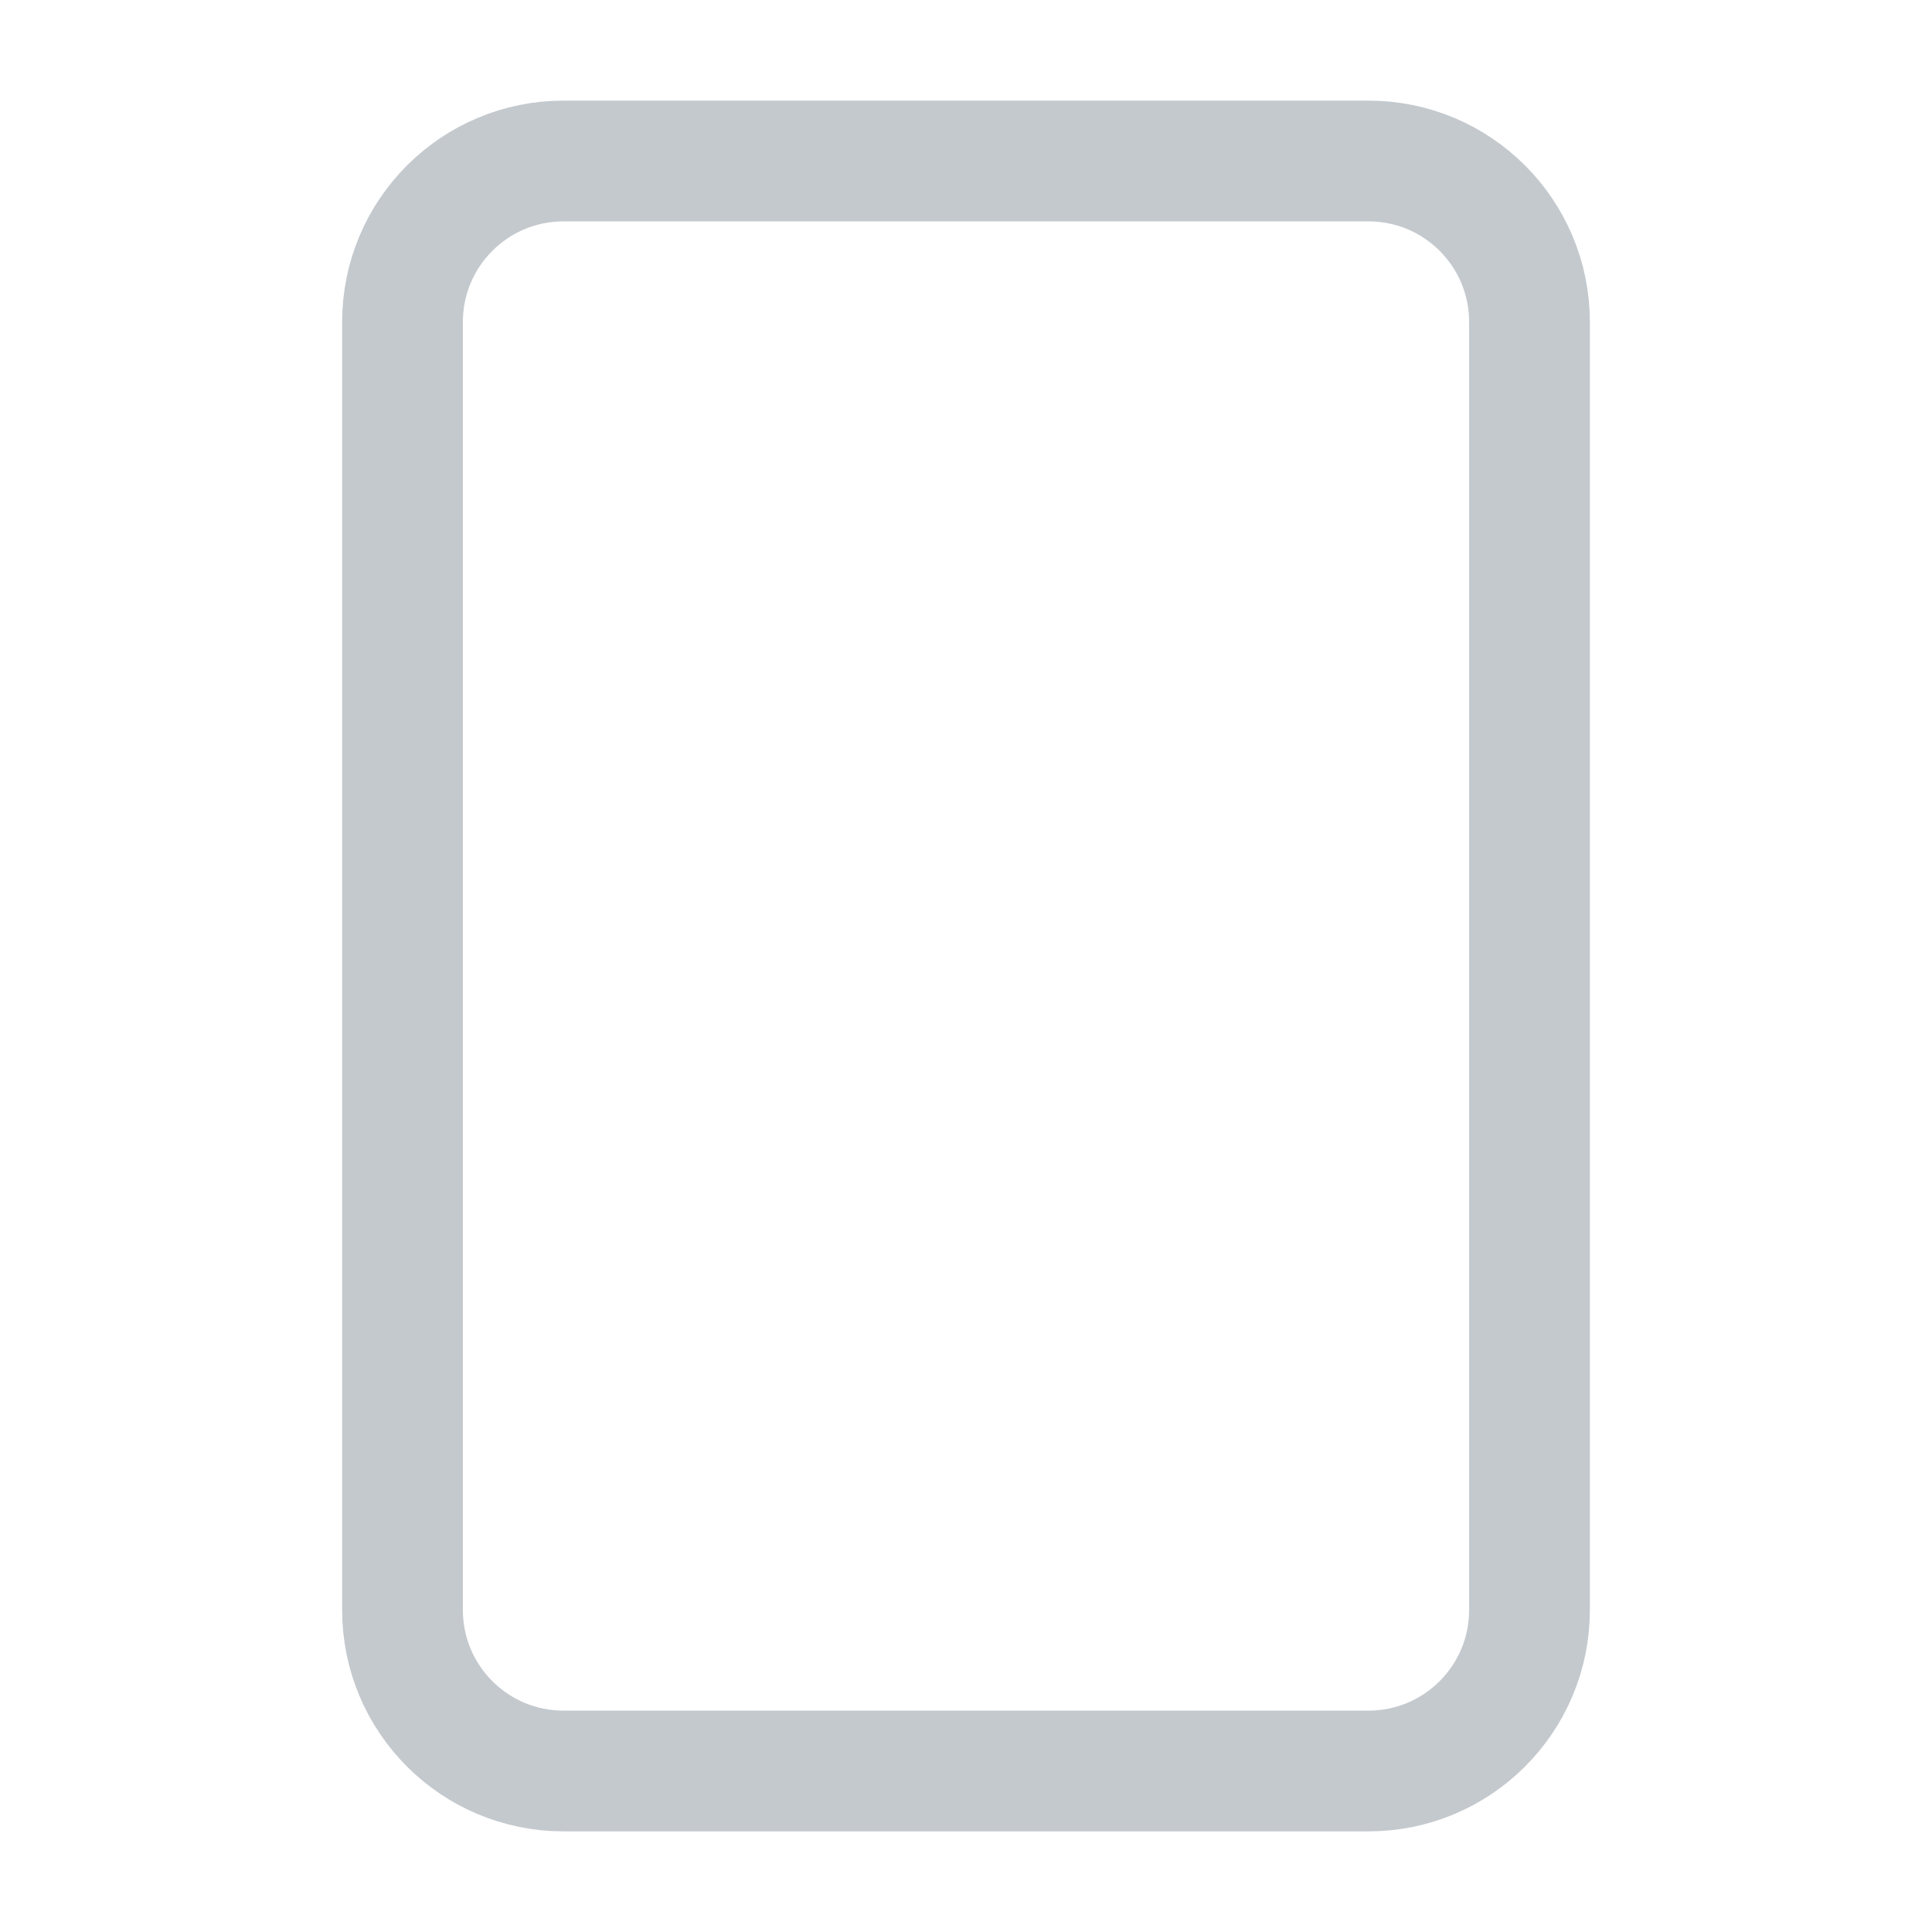
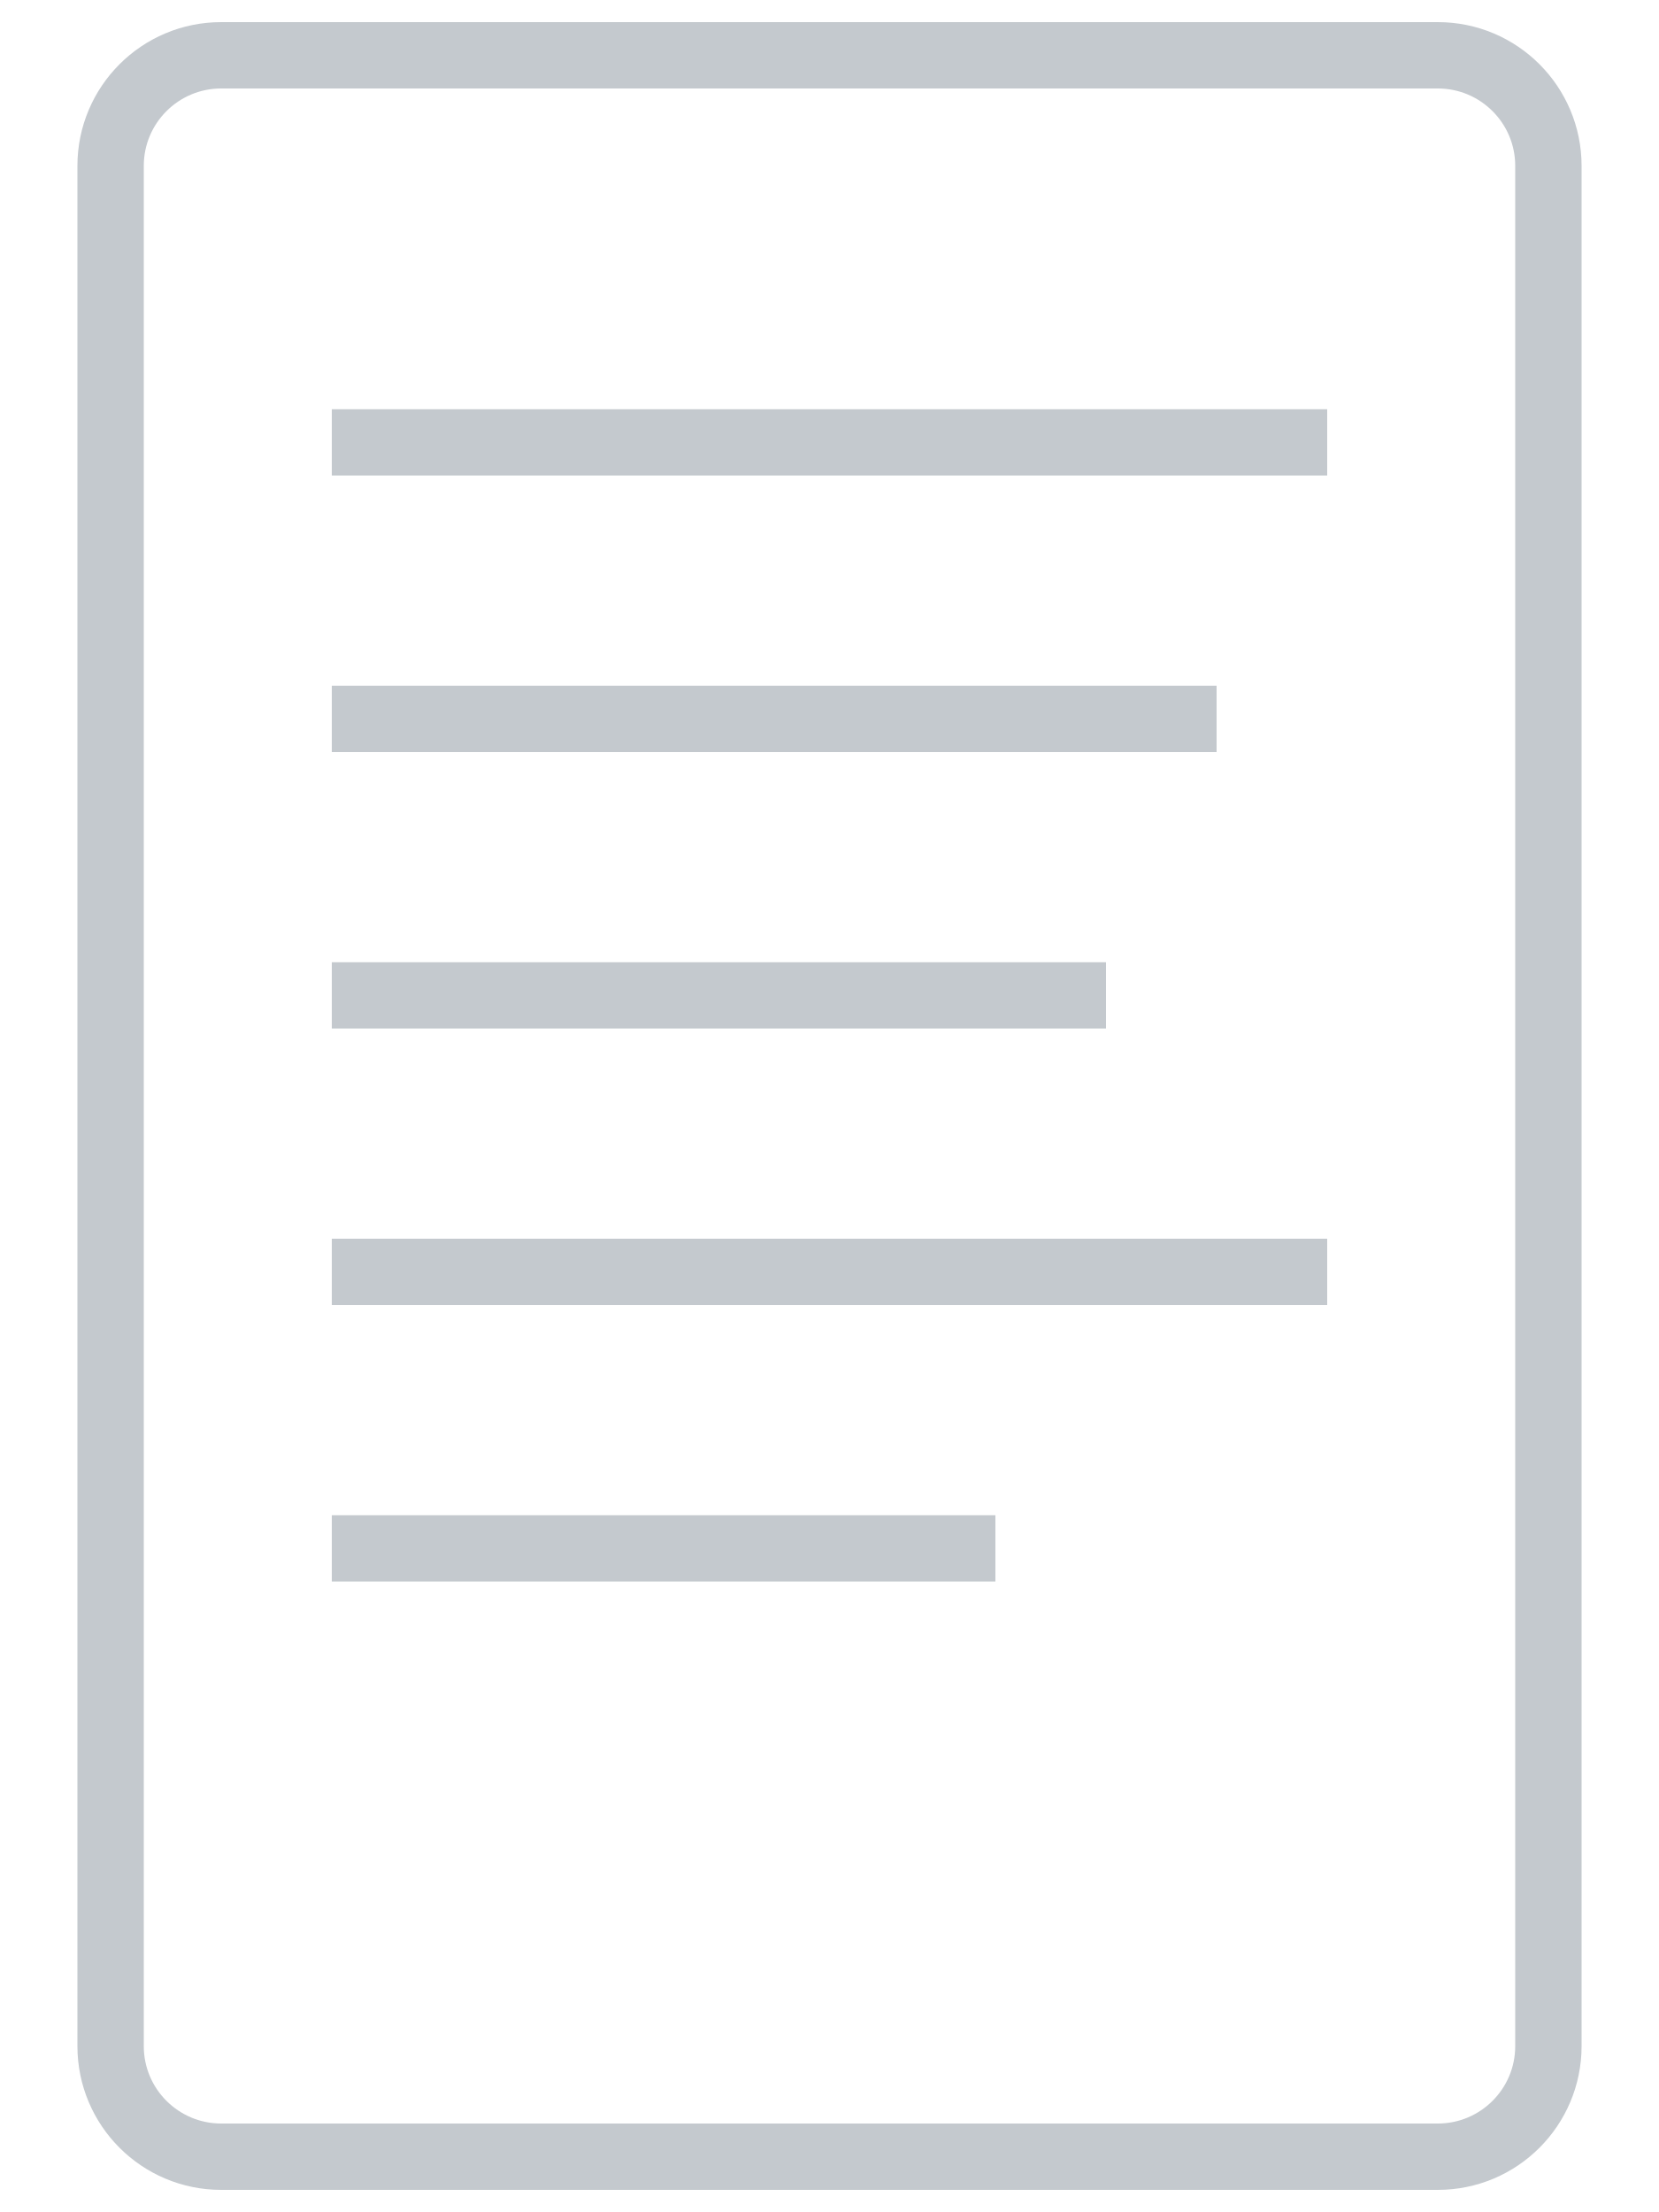
- <svg xmlns="http://www.w3.org/2000/svg" viewBox="0 0 24 24" fill="none" stroke="#c4c9ce" stroke-width="1.5">
-   <rect x="5" y="2" width="14" height="20" rx="2" />
+ <svg xmlns="http://www.w3.org/2000/svg" viewBox="0 0 30 40" fill="none" stroke="#c4c9ce" stroke-width="1.2">
+   <rect x="2" y="1" width="26" height="38" rx="2" />
+   <line x1="6" y1="8" x2="24" y2="8" />
+   <line x1="6" y1="13" x2="22" y2="13" />
+   <line x1="6" y1="18" x2="20" y2="18" />
+   <line x1="6" y1="23" x2="24" y2="23" />
+   <line x1="6" y1="28" x2="18" y2="28" />
</svg>
